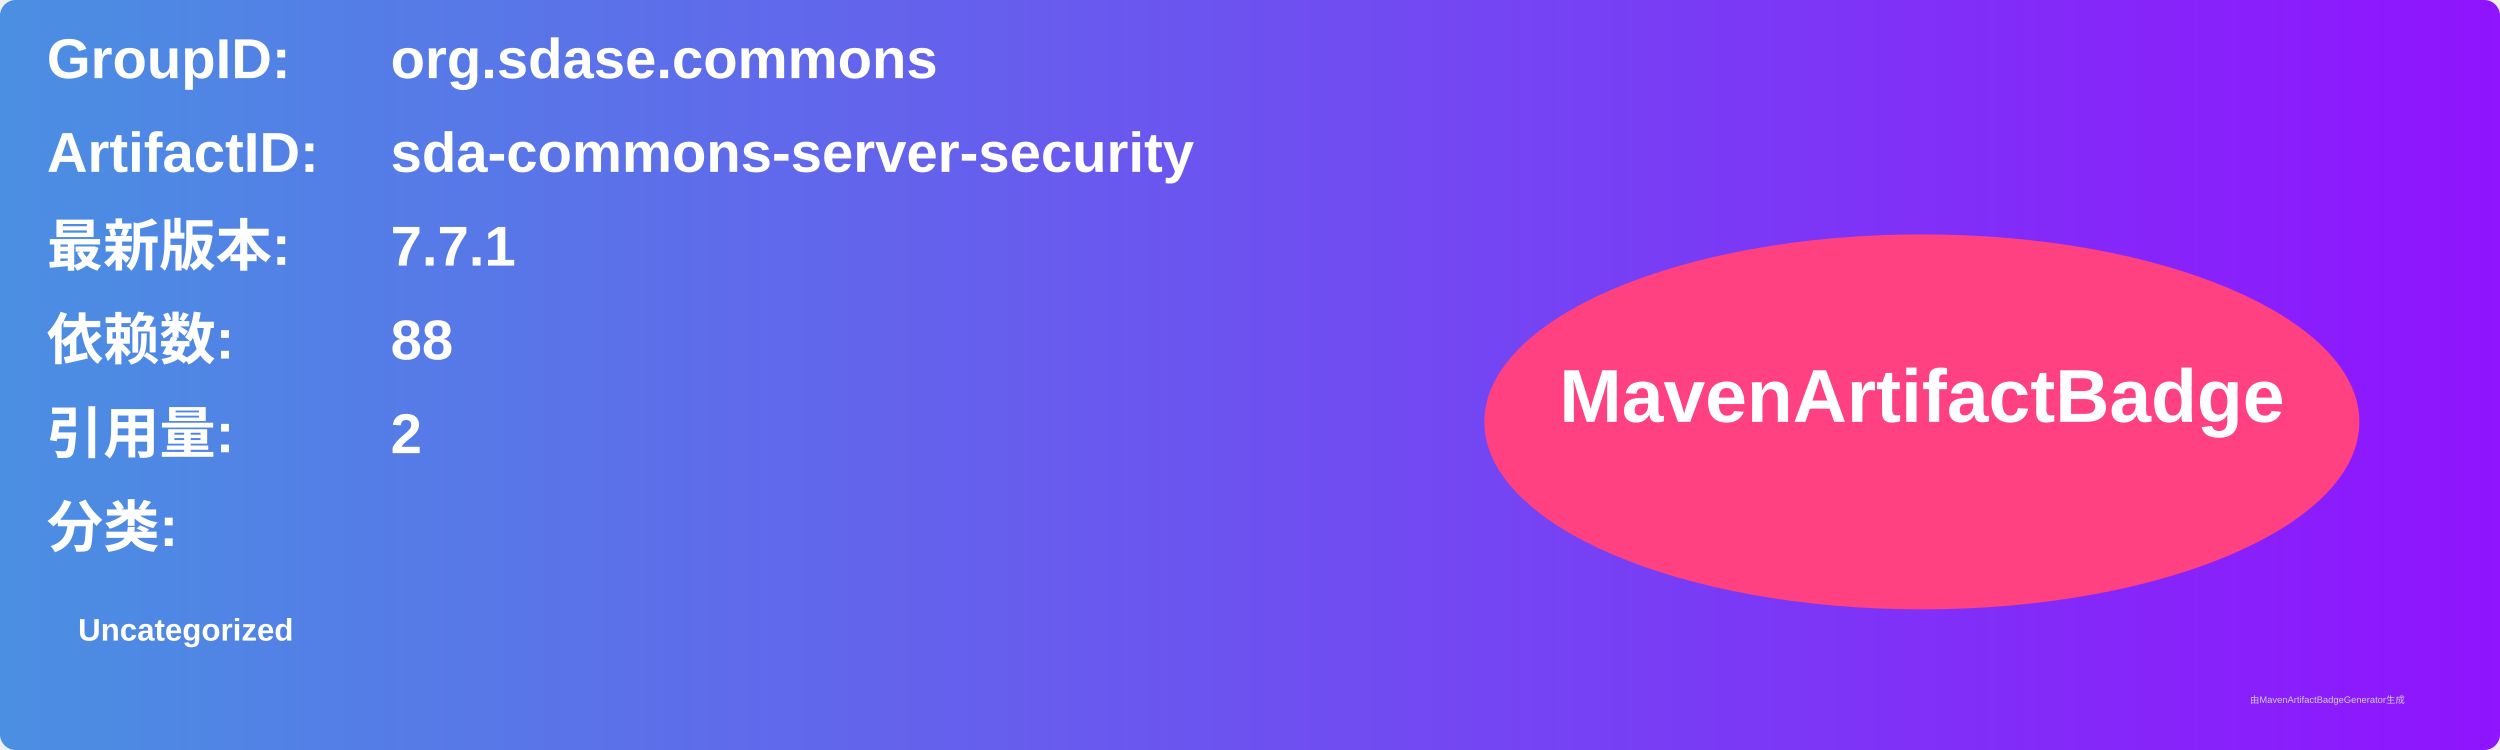
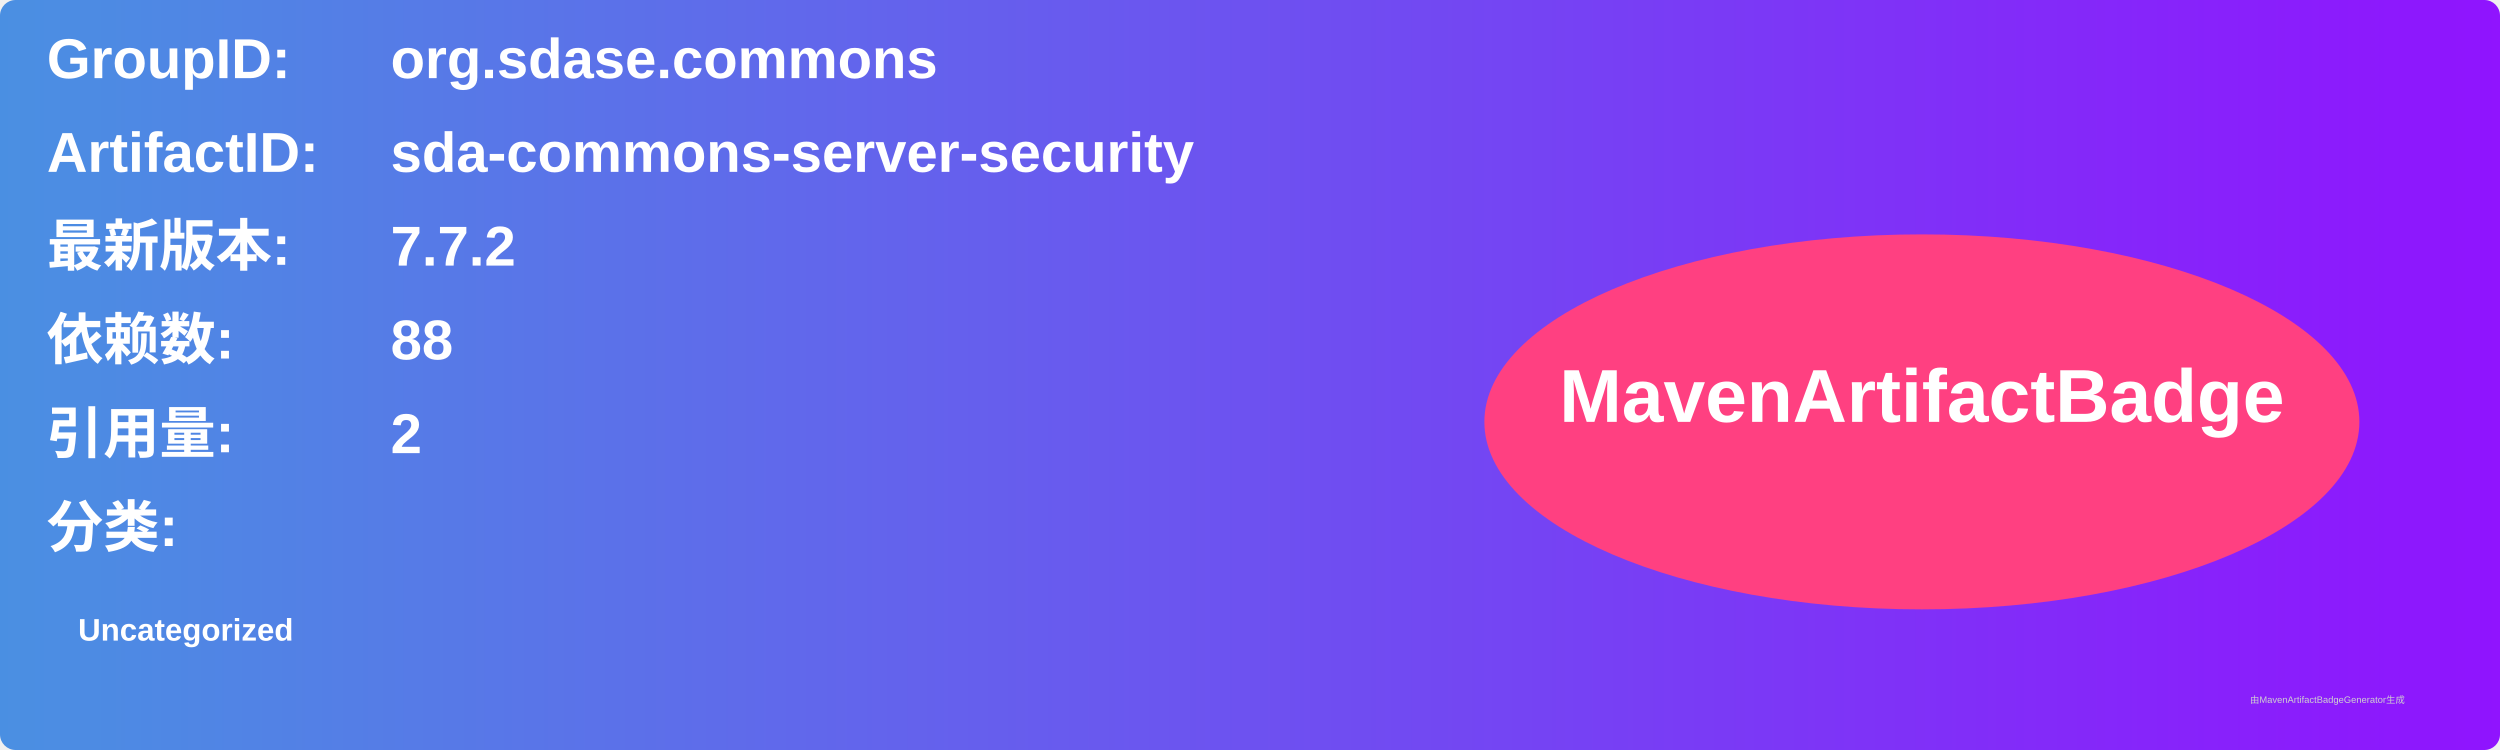
<svg xmlns="http://www.w3.org/2000/svg" width="800" height="240" viewBox="0 0 800 240">
  <linearGradient id="grad" x1="0%" y1="0%" x2="100%" y2="0%">
    <stop offset="0%" stop-color="#4a90e2" />
    <stop offset="100%" stop-color="#9013fe" />
  </linearGradient>
  <rect width="100%" height="100%" rx="5" ry="5" fill="url(#grad)" />
  <g transform="translate(15, 15)">
    <text x="0" y="10" font-family="Arial" font-size="18" fill="white" font-weight="bold" width="260">GroupID:</text>
    <text x="110" y="10" font-family="Arial" font-size="18" fill="white" font-weight="bold" width="460">org.sdase.commons</text>
    <text x="0" y="40" font-family="Arial" font-size="18" fill="white" font-weight="bold" width="260">ArtifactID:</text>
    <text x="110" y="40" font-family="Arial" font-size="18" fill="white" font-weight="bold" width="460">sda-commons-server-security</text>
    <text x="0" y="70" font-family="Arial" font-size="18" fill="white" font-weight="bold">最新版本:</text>
    <text x="110" y="70" font-family="Arial" font-size="18" fill="white" font-weight="bold">
-       <tspan font-weight="bold">7.7.1</tspan>
+       <tspan font-weight="bold">7.7.2</tspan>
    </text>
    <text x="0" y="100" font-family="Arial" font-size="18" fill="white" font-weight="bold">依赖数: </text>
    <text x="110" y="100" font-family="Arial" font-size="18" fill="white">
      <tspan font-weight="bold">88</tspan>
    </text>
    <text x="0" y="130" font-family="Arial" font-size="18" fill="white" font-weight="bold">引用量: </text>
    <text x="110" y="130" font-family="Arial" font-size="18" fill="white">
      <tspan font-weight="bold">2</tspan>
    </text>
    <text x="0" y="160" font-family="Arial" font-size="18" fill="white" font-weight="bold">分类:</text>
    <text x="10" y="190" font-family="Arial" font-size="10" fill="white">
      <tspan font-weight="bold">Uncategorized</tspan>
    </text>
    <ellipse cx="600" cy="120" rx="140" ry="60" fill="#ff4081" />
    <text x="600" y="120" text-anchor="middle" font-family="Arial" font-size="24" fill="white" font-weight="bold">MavenArtifactBadge</text>
  </g>
  <text x="720" y="225" font-family="Arial" font-size="3" fill="#d0d0d0">由MavenArtifactBadgeGenerator生成</text>
</svg>
